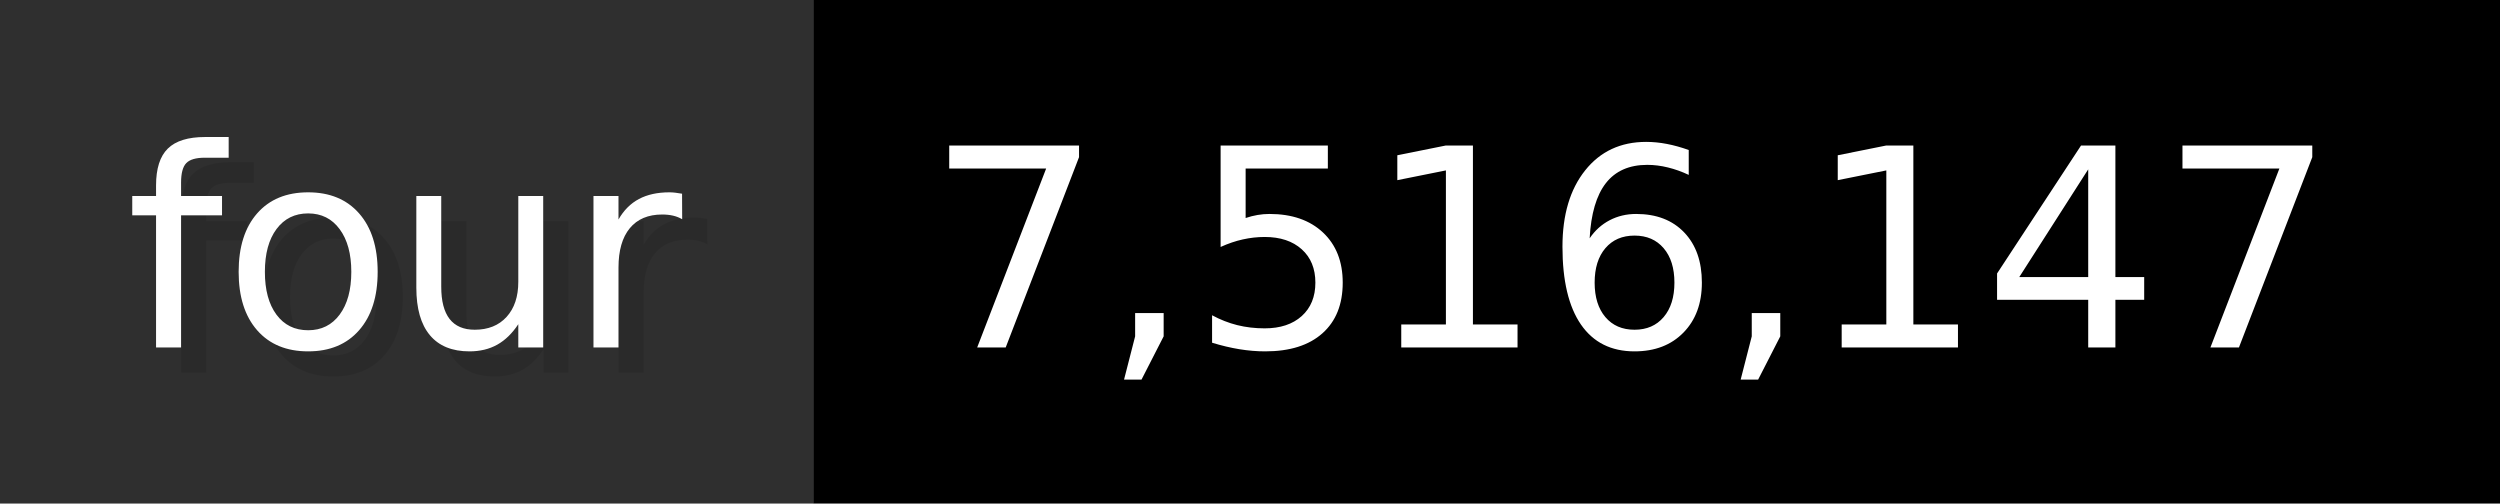
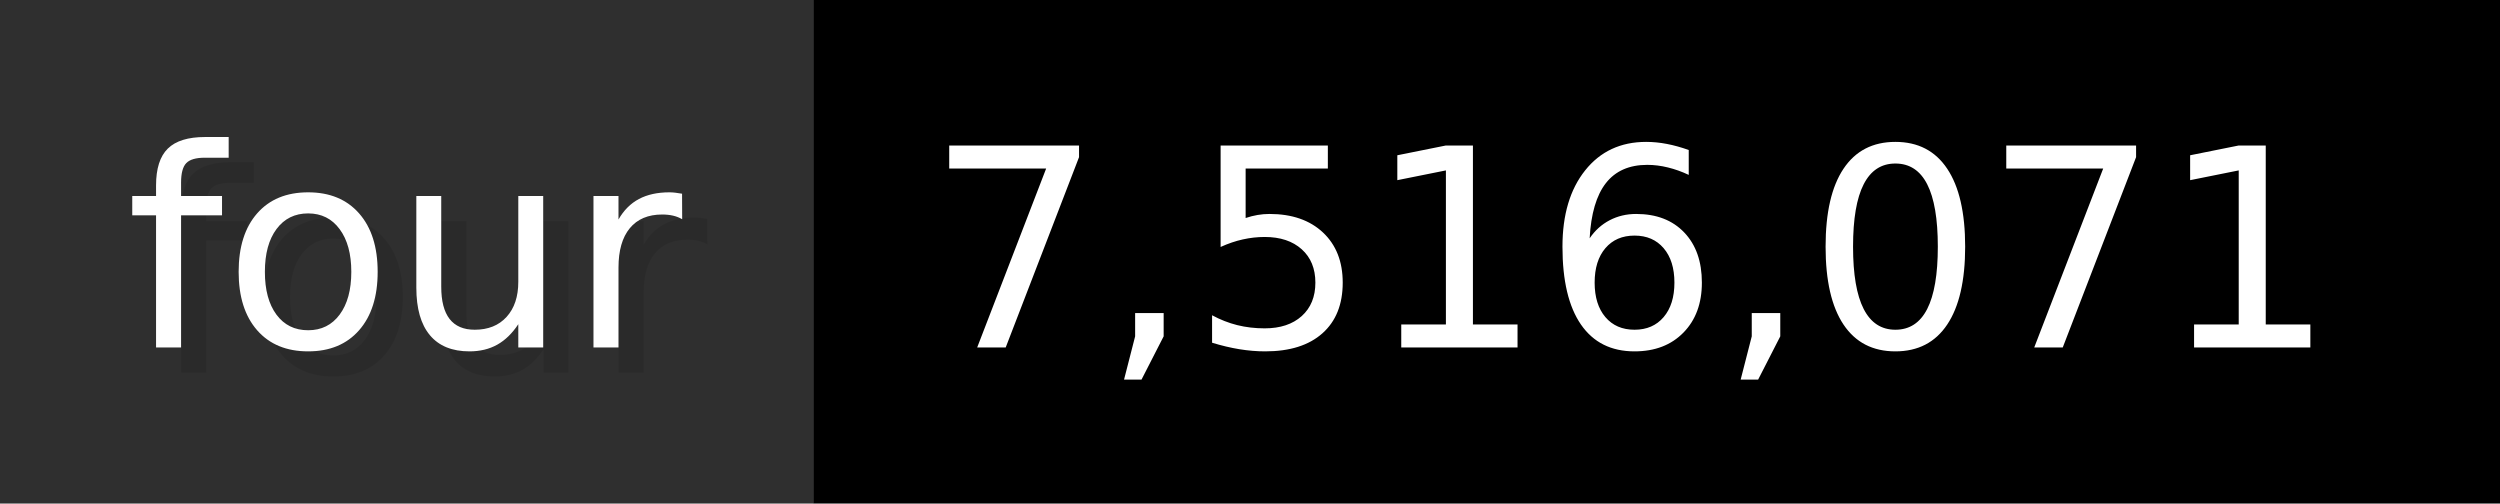
- <svg xmlns="http://www.w3.org/2000/svg" width="99.3" height="20" viewBox="0 0 993 200" role="img" aria-label="four: 7,516,147">
+ <svg xmlns="http://www.w3.org/2000/svg" width="99.3" height="20" viewBox="0 0 993 200" role="img" aria-label="four: 7,516,071">
  <g>
    <rect fill="#2F2F2F" width="323" height="200" />
    <rect fill="#" x="323" width="670" height="200" />
  </g>
  <g aria-hidden="true" fill="#fff" text-anchor="start" font-family="Verdana,DejaVu Sans,sans-serif" font-size="110">
    <text x="60" y="148" textLength="223" fill="#000" opacity="0.1">four</text>
    <text x="50" y="138" textLength="223">four</text>
-     <text x="378" y="148" textLength="570" fill="#000" opacity="0.1">7,516,147</text>
-     <text x="368" y="138" textLength="570">7,516,147</text>
+     <text x="378" y="148" textLength="570" fill="#000" opacity="0.1">7,516,071</text>
+     <text x="368" y="138" textLength="570">7,516,071</text>
  </g>
</svg>
